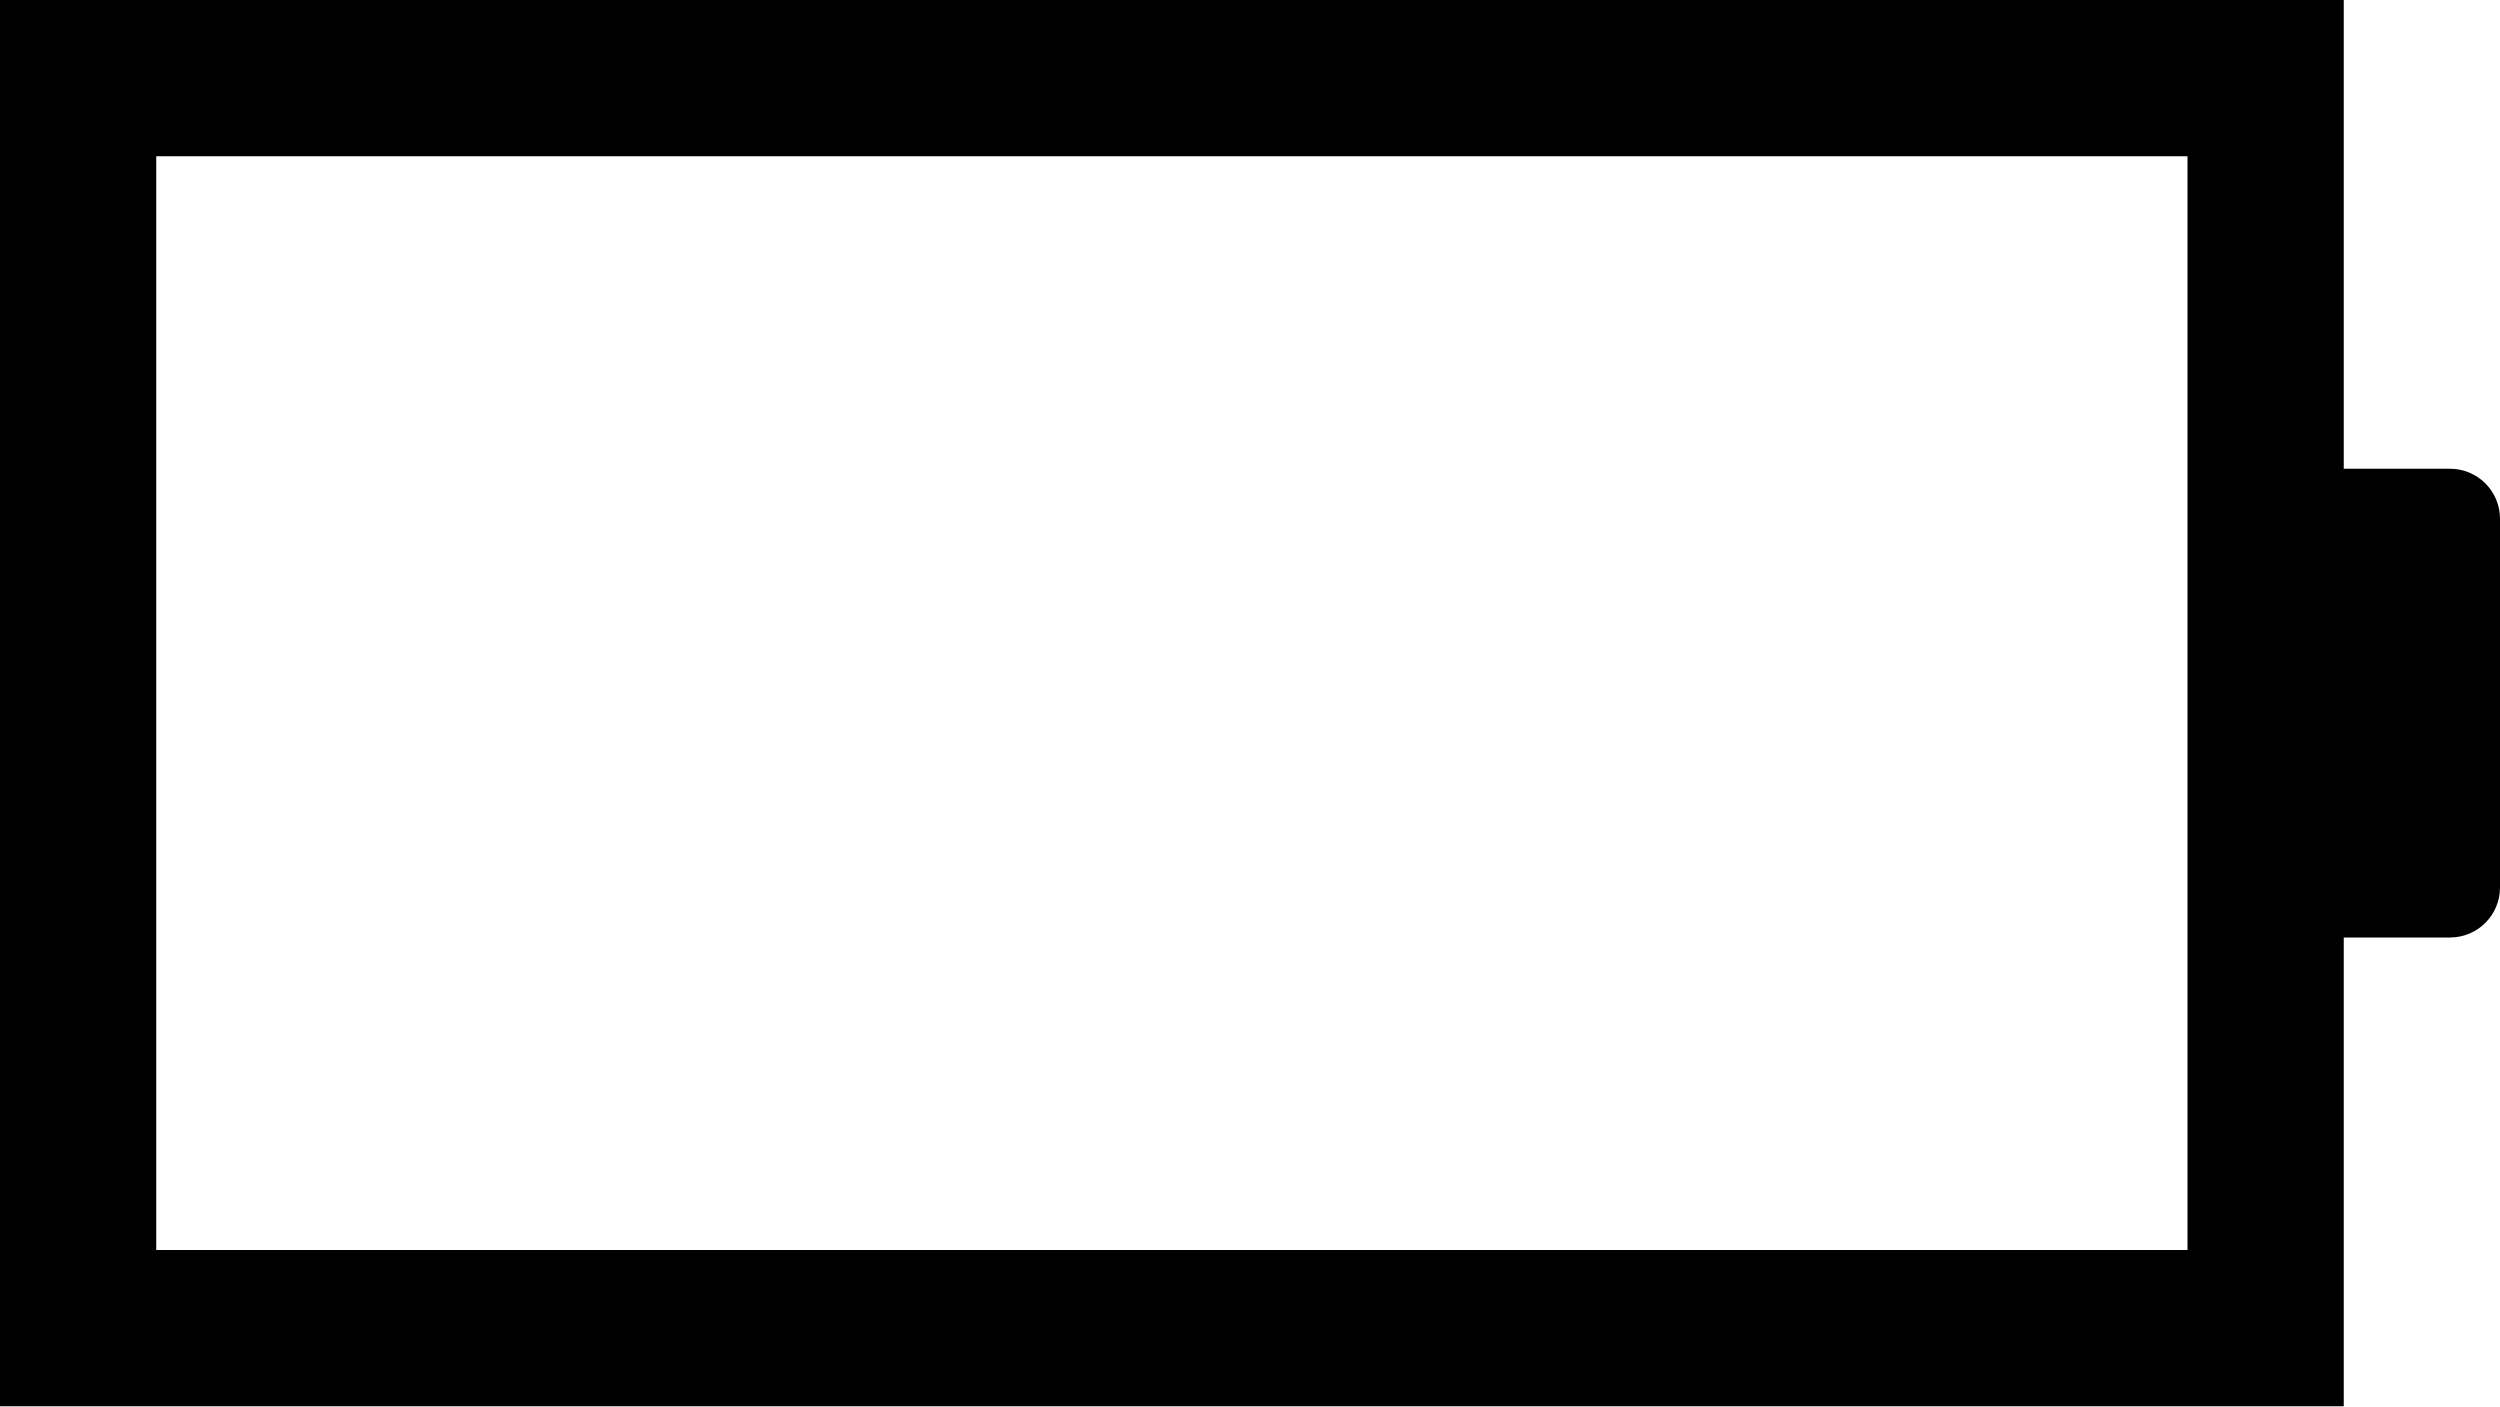
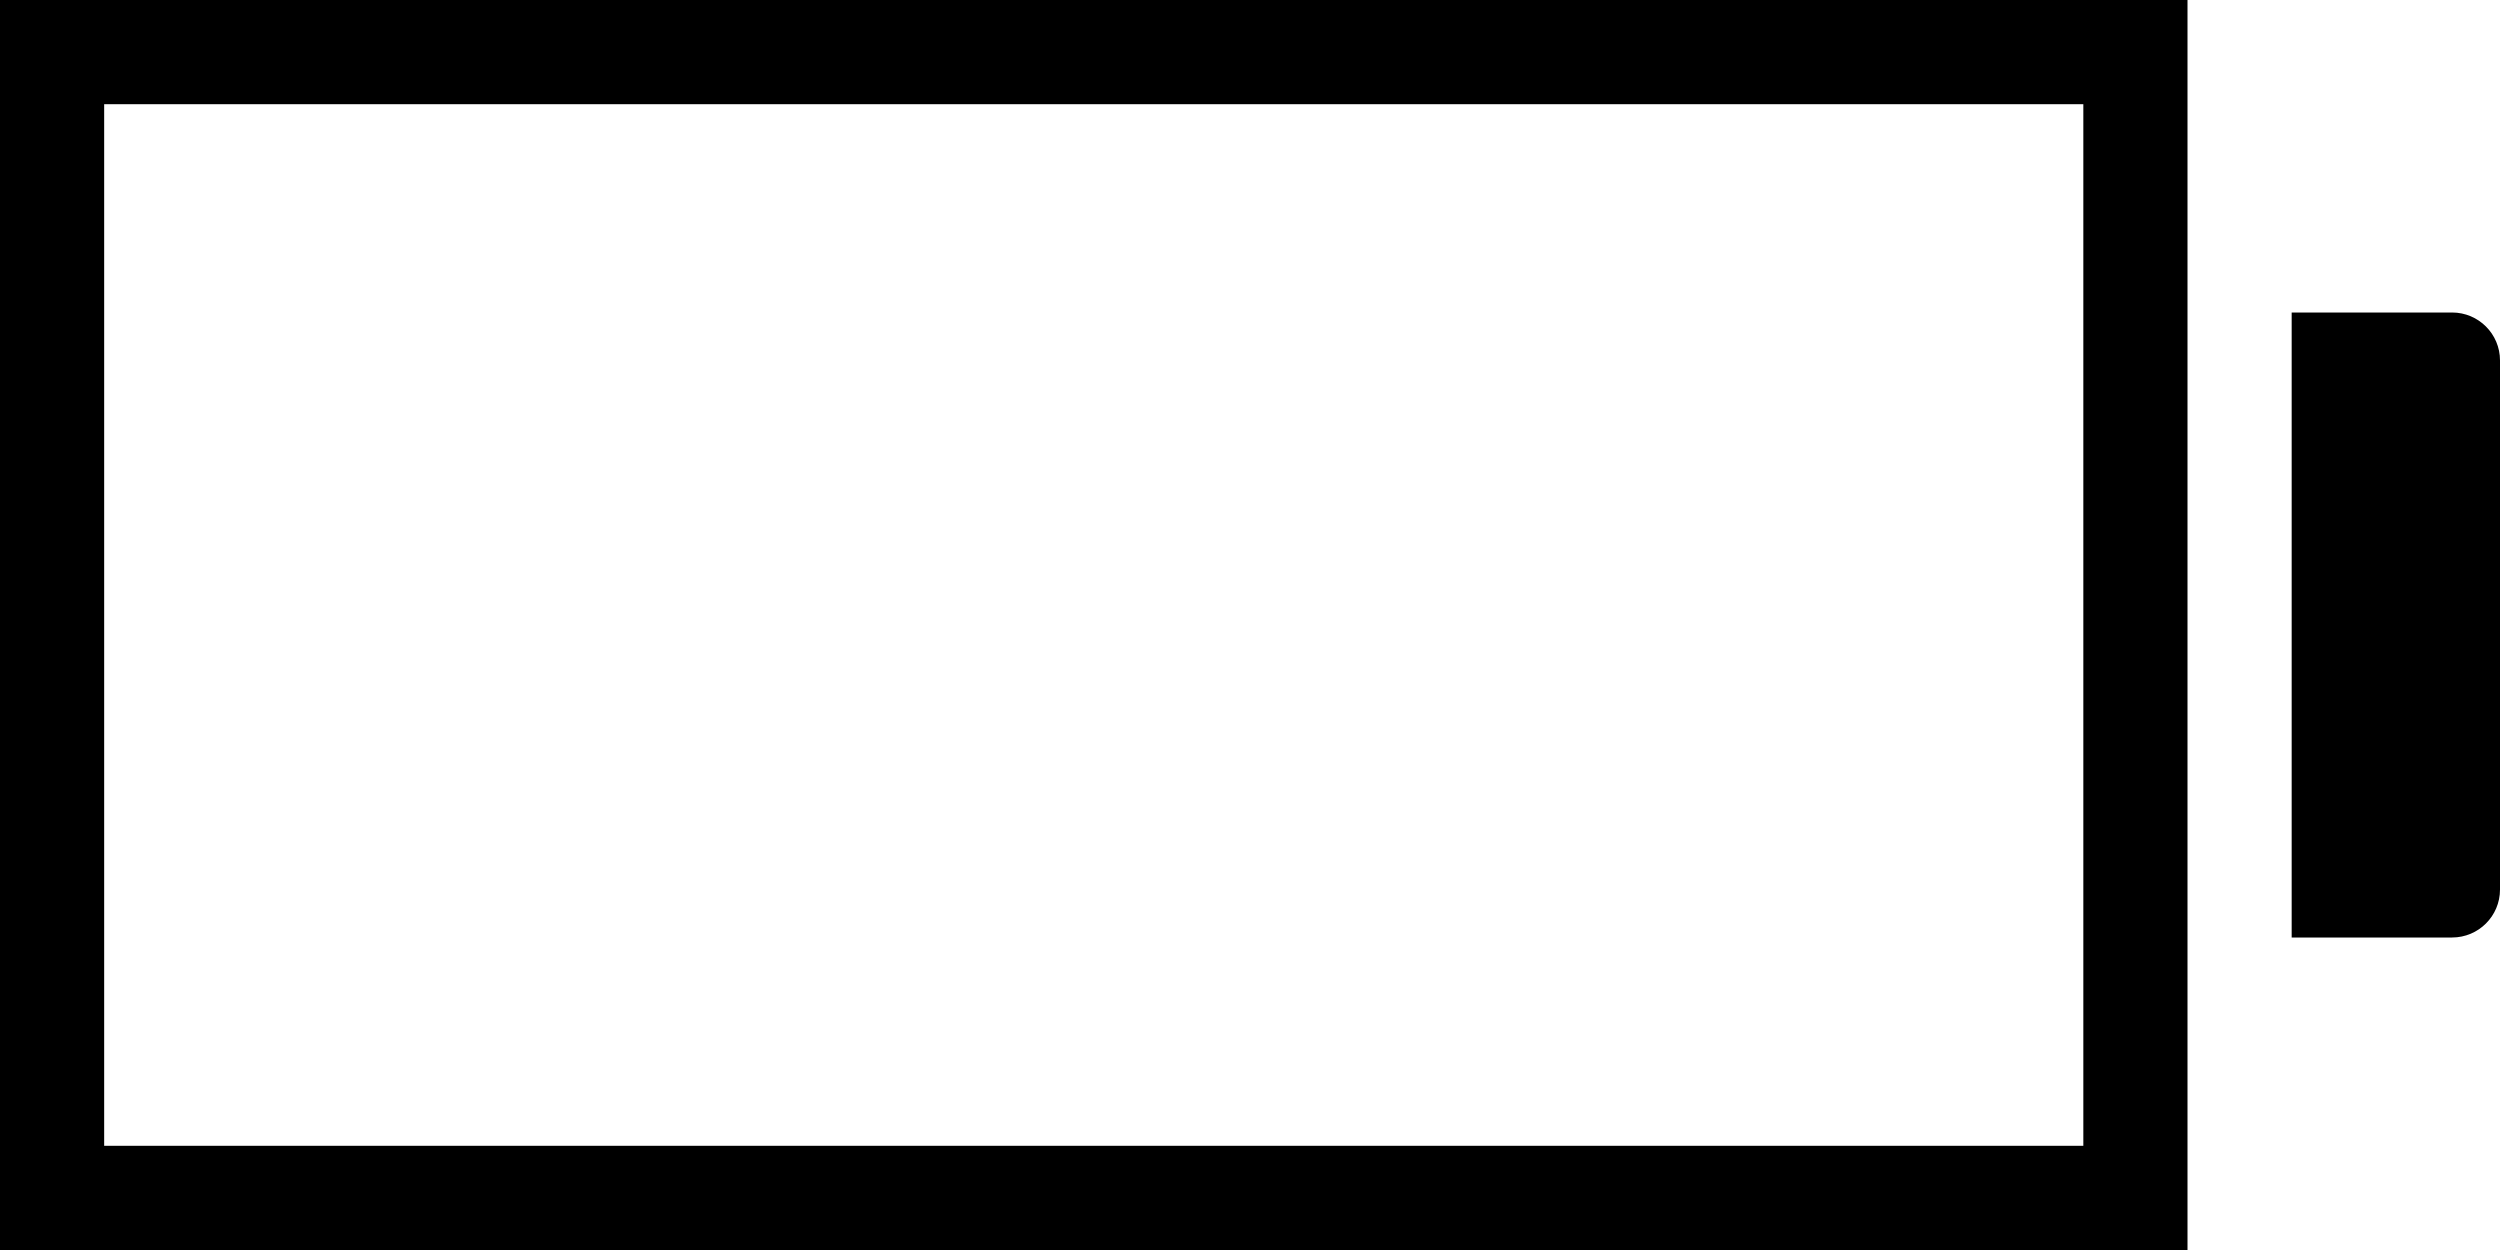
- <svg xmlns="http://www.w3.org/2000/svg" viewBox="0 0 16 9">
-   <path d="M15 6h.68a.32.32 0 00.32-.32V3.32a.32.32 0 00-.32-.32H15V0H0v9h15zM1 8V1h13v7z" />
+ <svg xmlns="http://www.w3.org/2000/svg" viewBox="0 0 24 12">
+   <path d="M0 0v12h21V0zm20 11H1V1h19zM22 3h1.54a.46.46 0 01.46.46v5.08a.46.46 0 01-.46.46H22V3z" />
</svg>
